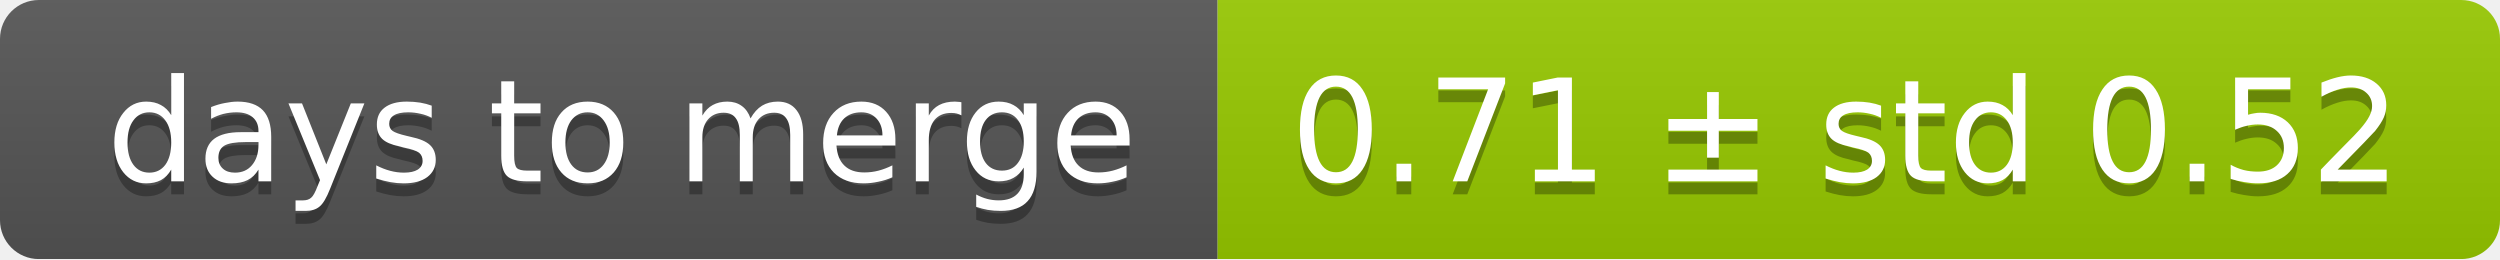
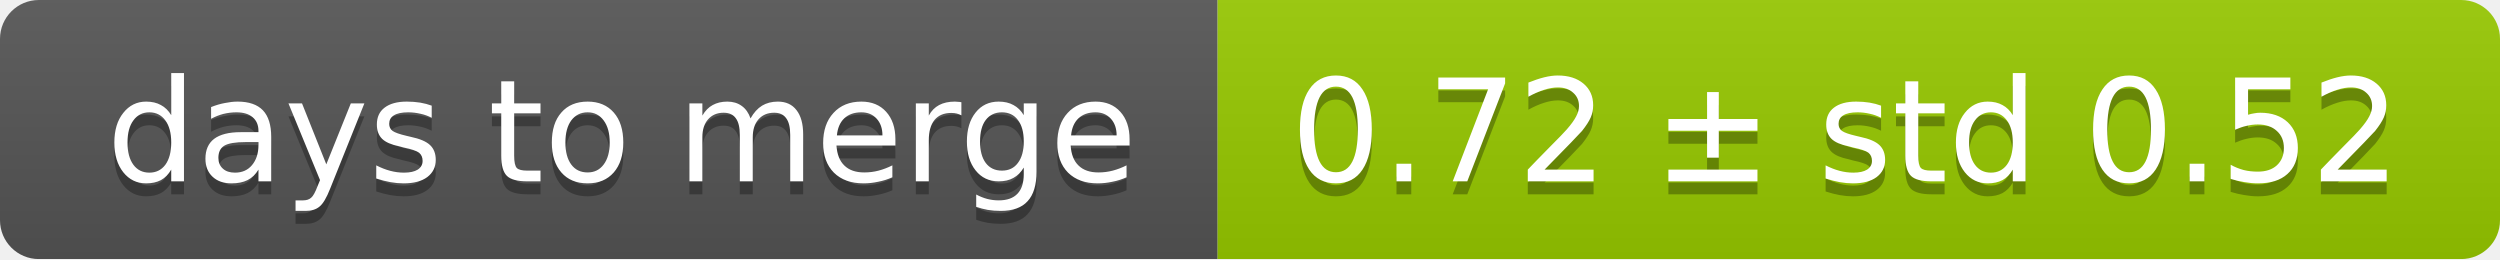
<svg xmlns="http://www.w3.org/2000/svg" width="193" height="20">
  <linearGradient id="smooth" x2="0" y2="100%">
    <stop offset="0" stop-color="#bbb" stop-opacity=".1" />
    <stop offset="1" stop-opacity=".1" />
  </linearGradient>
  <mask id="round">
    <rect width="193" height="20" rx="3" fill="#fff" />
  </mask>
  <g mask="url(#round)">
    <rect width="94" height="20" fill="#555" />
    <rect x="94" width="99" height="20" fill="#97ca00" />
    <rect width="193" height="20" fill="url(#smooth)" />
  </g>
  <g fill="#fff" text-anchor="middle" font-family="DejaVu Sans,Verdana,Geneva,sans-serif" font-size="11">
    <text x="48" y="15" fill="#010101" fill-opacity=".3">days to merge</text>
    <text x="48" y="14">days to merge</text>
-     <text x="142.5" y="15" fill="#010101" fill-opacity=".3">0.71 ± std 0.52</text>
-     <text x="142.5" y="14">0.71 ± std 0.52</text>
+     <text x="142.5" y="15" fill="#010101" fill-opacity=".3">0.72 ± std 0.52</text>
+     <text x="142.5" y="14">0.72 ± std 0.52</text>
  </g>
</svg>
